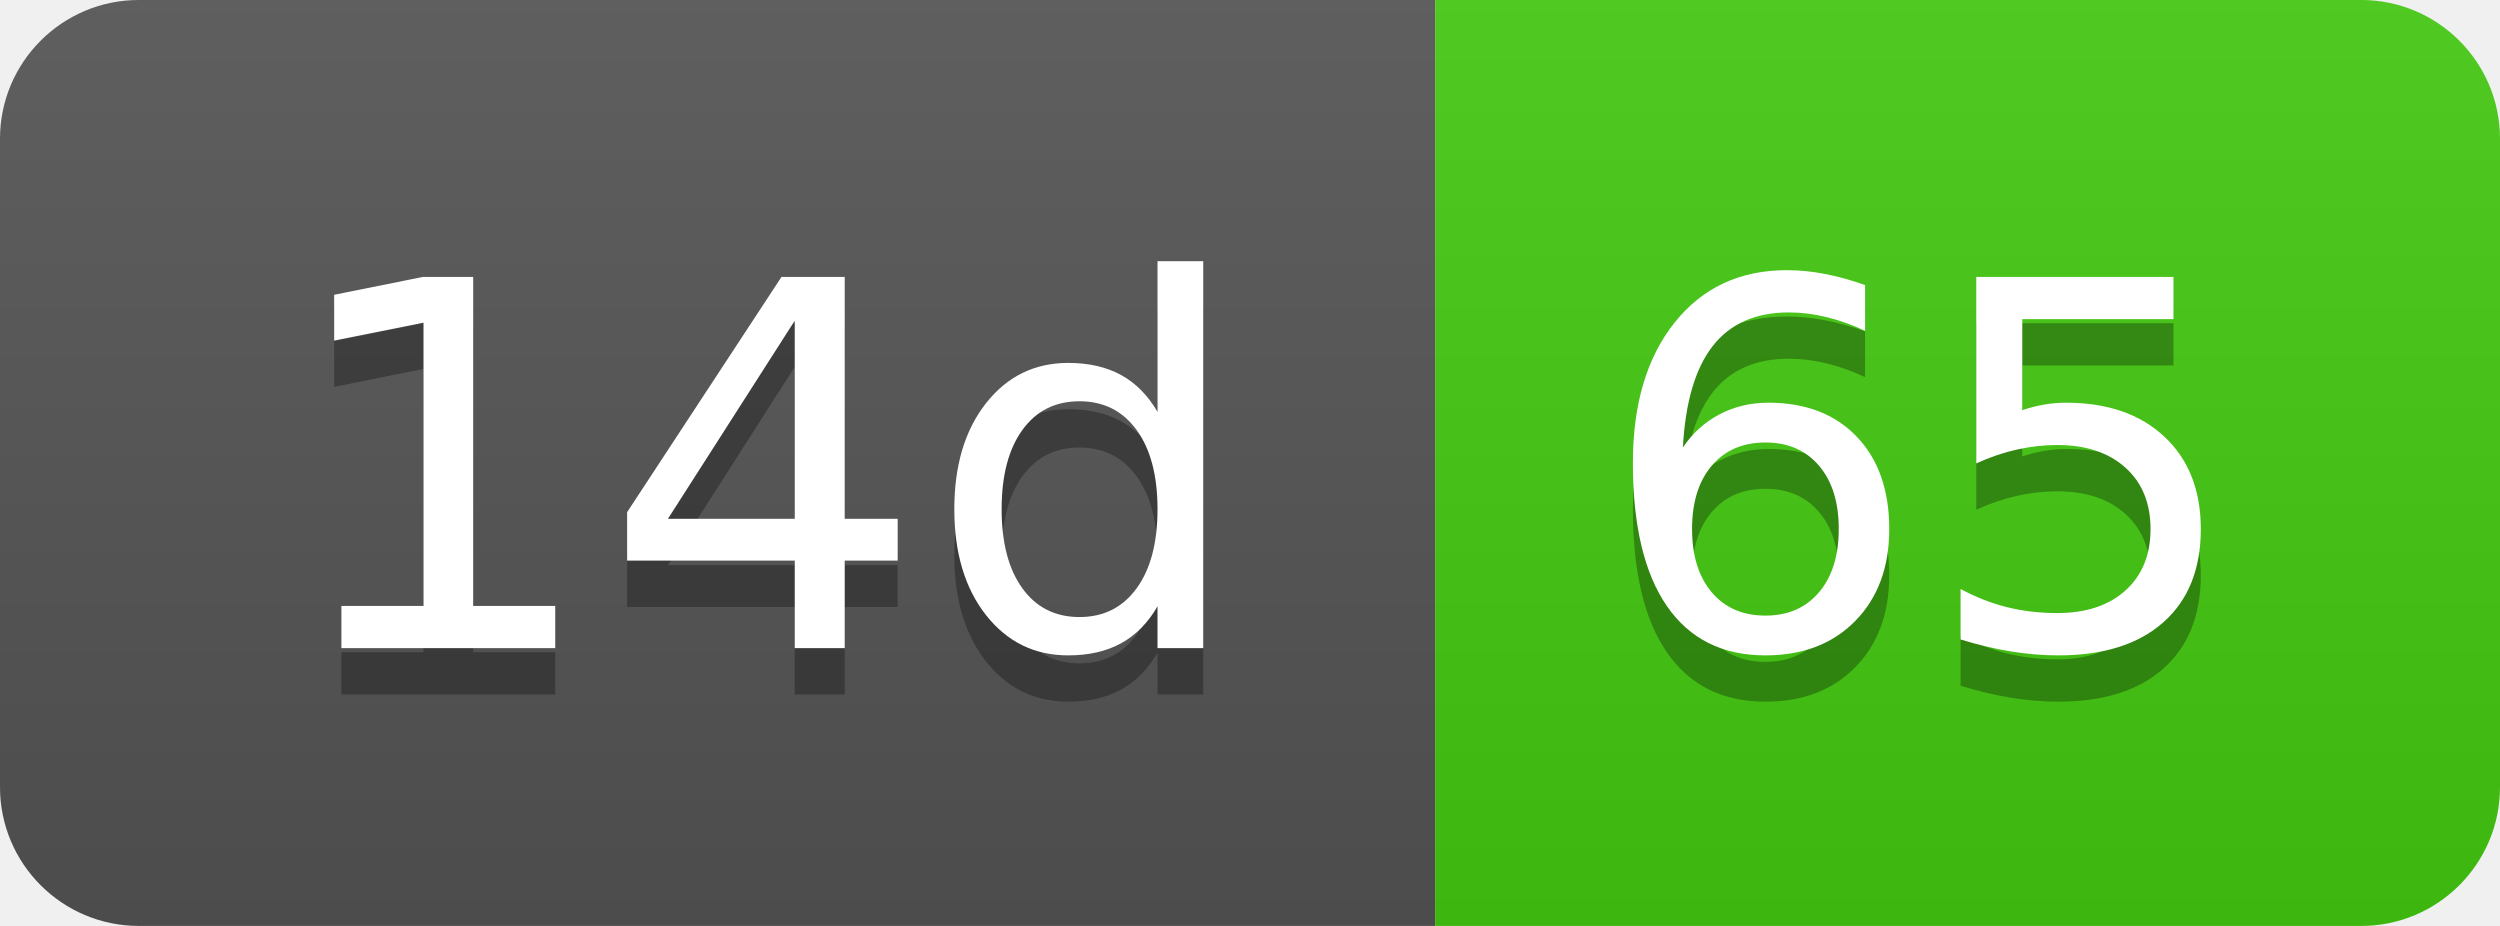
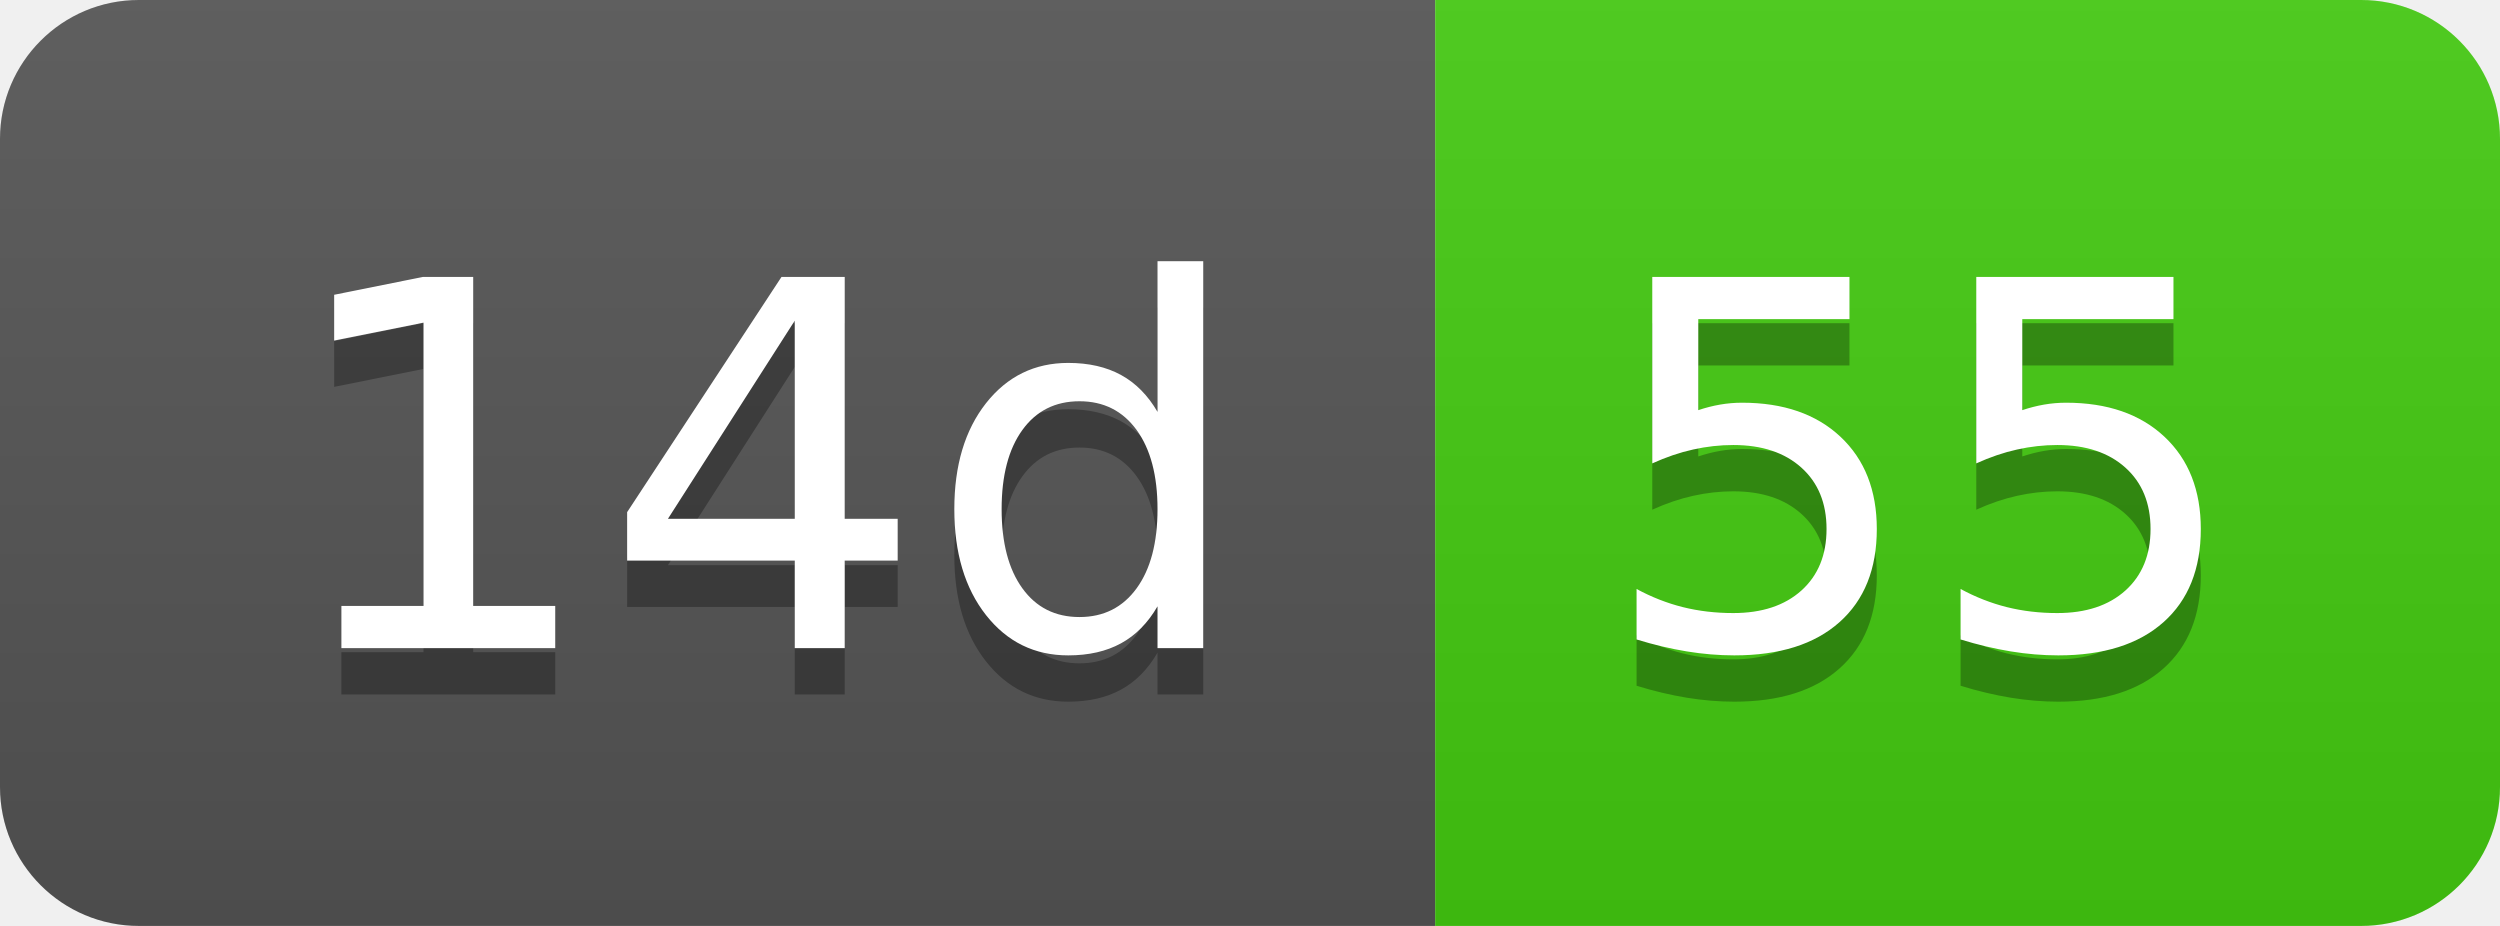
- <svg xmlns="http://www.w3.org/2000/svg" width="54" height="20" role="img" aria-label="14d: 65">
+ <svg xmlns="http://www.w3.org/2000/svg" width="54" height="20" role="img" aria-label="14d: 55">
  <linearGradient id="s" x2="0" y2="100%">
    <stop offset="0" stop-color="#bbb" stop-opacity=".1" />
    <stop offset="1" stop-opacity=".1" />
  </linearGradient>
  <clipPath id="r">
    <rect width="54" height="20" rx="3" fill="#fff" />
  </clipPath>
  <g clip-path="url(#r)">
    <rect width="31" height="20" fill="#555" />
    <rect x="31" width="23" height="20" fill="#4c1" />
    <rect width="54" height="20" fill="url(#s)" />
  </g>
  <g fill="#fff" text-anchor="middle" font-family="Verdana,Geneva,DejaVu Sans,sans-serif" text-rendering="geometricPrecision" font-size="110">
    <text aria-hidden="true" x="165" y="150" fill="#010101" fill-opacity=".3" transform="scale(.1)" textLength="210">14d</text>
    <text x="165" y="140" transform="scale(.1)" fill="#fff" textLength="210">14d</text>
-     <text aria-hidden="true" x="415" y="150" fill="#010101" fill-opacity=".3" transform="scale(.1)" textLength="130">65</text>
-     <text x="415" y="140" transform="scale(.1)" fill="#fff" textLength="130">65</text>
+     <text aria-hidden="true" x="415" y="150" fill="#010101" fill-opacity=".3" transform="scale(.1)" textLength="130">55</text>
+     <text x="415" y="140" transform="scale(.1)" fill="#fff" textLength="130">55</text>
  </g>
</svg>
